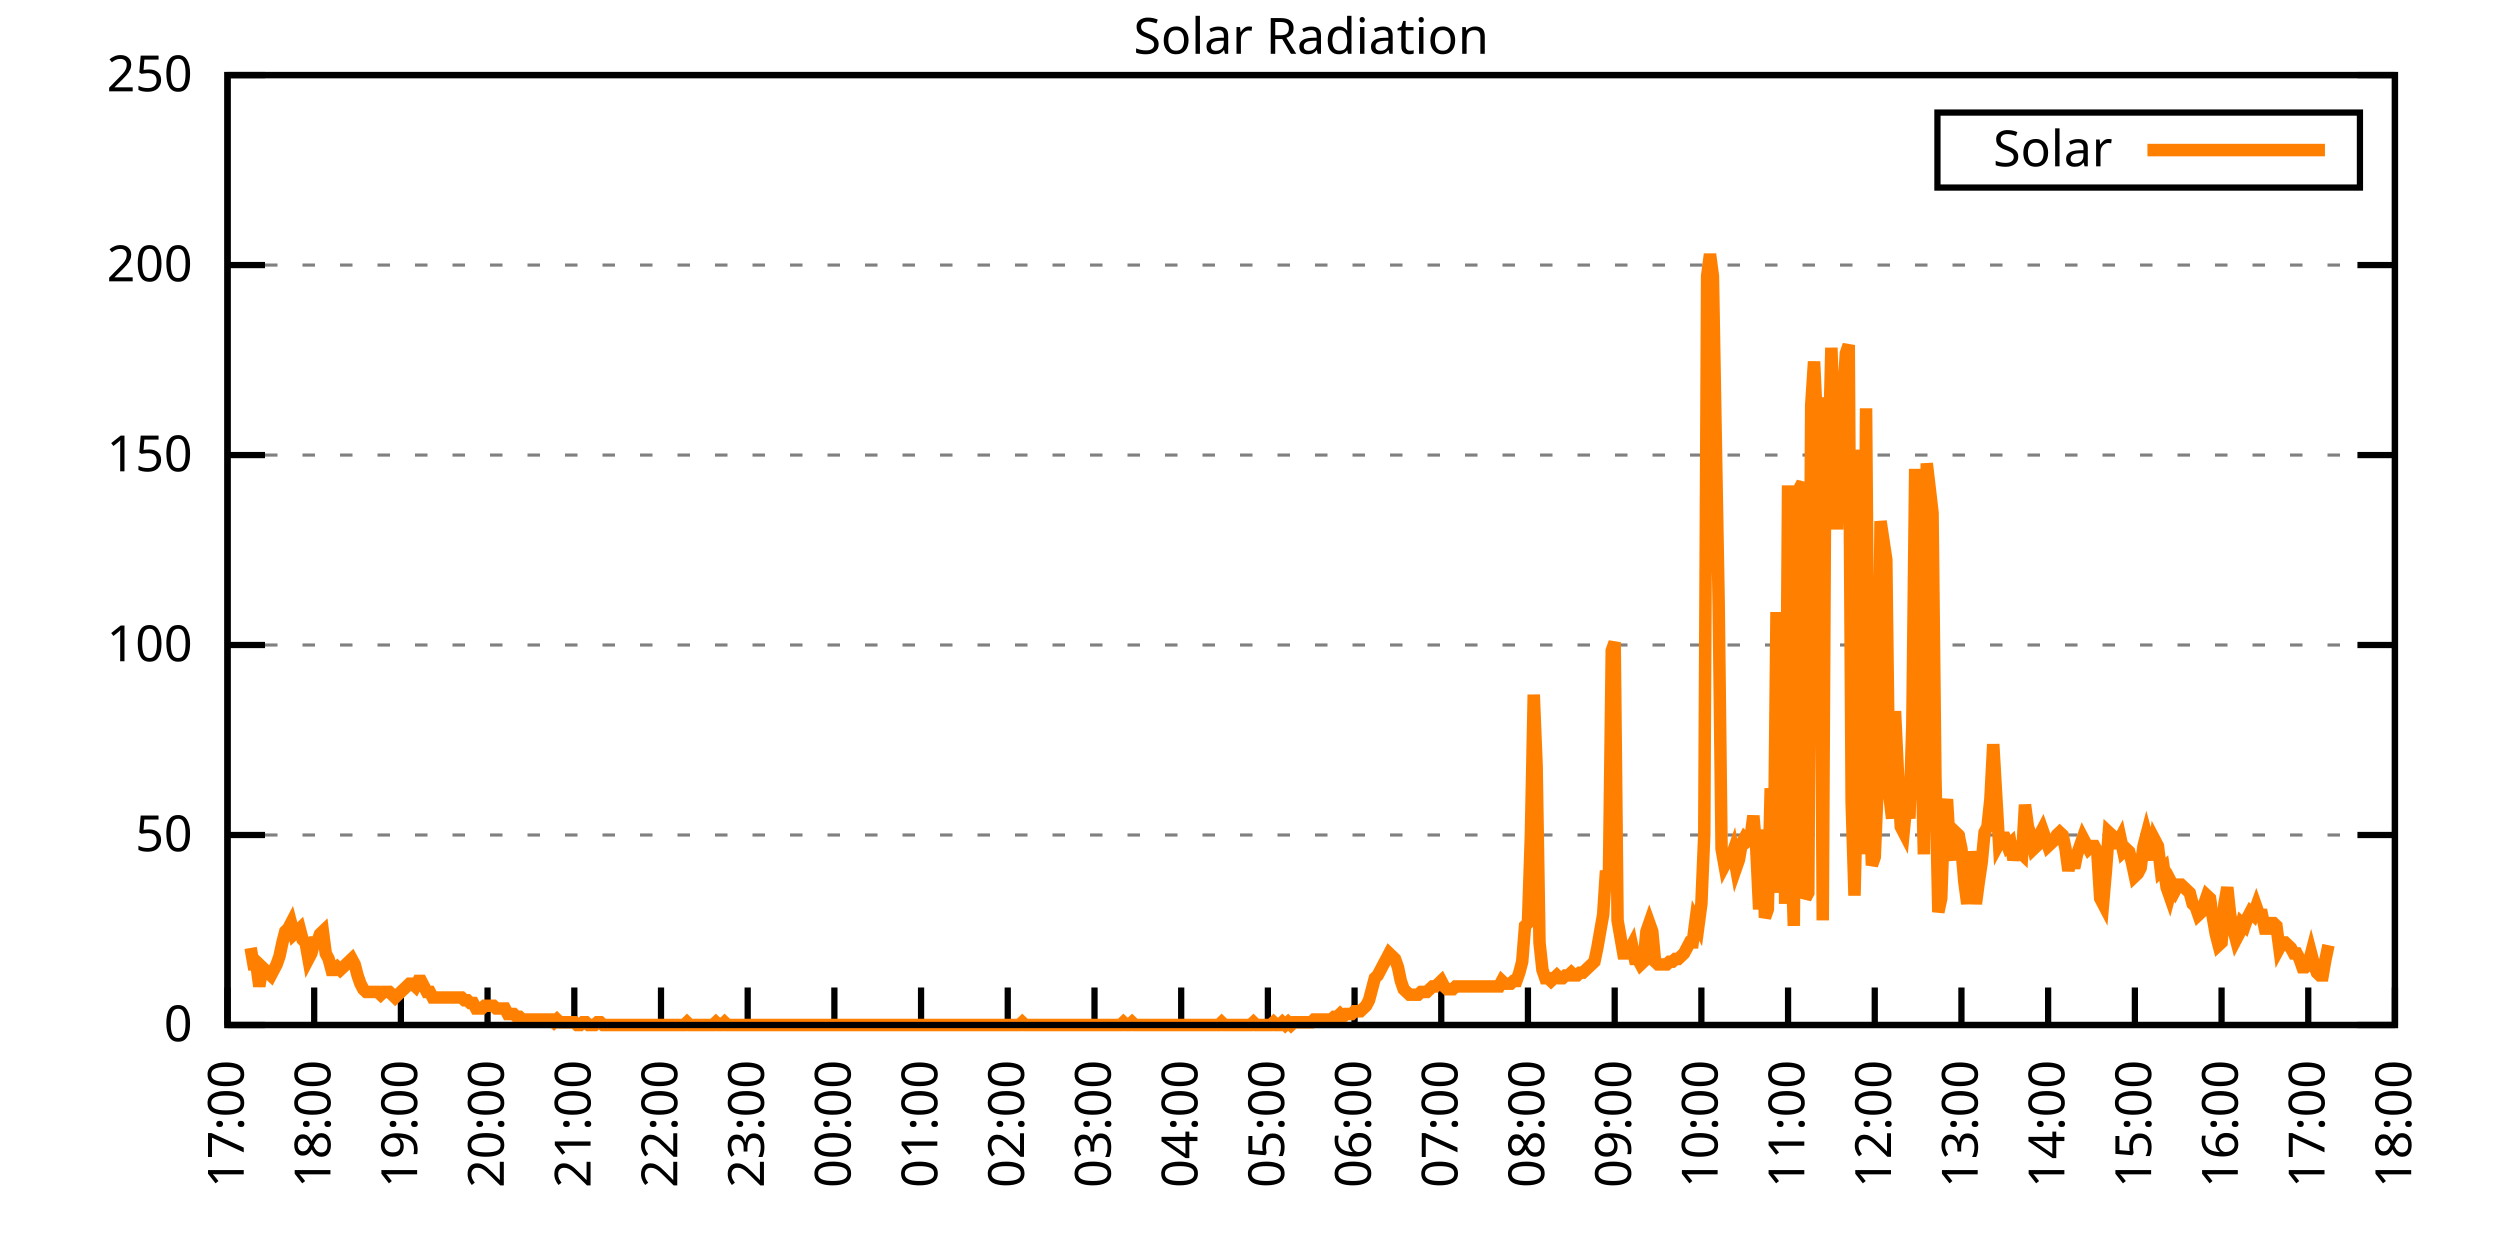
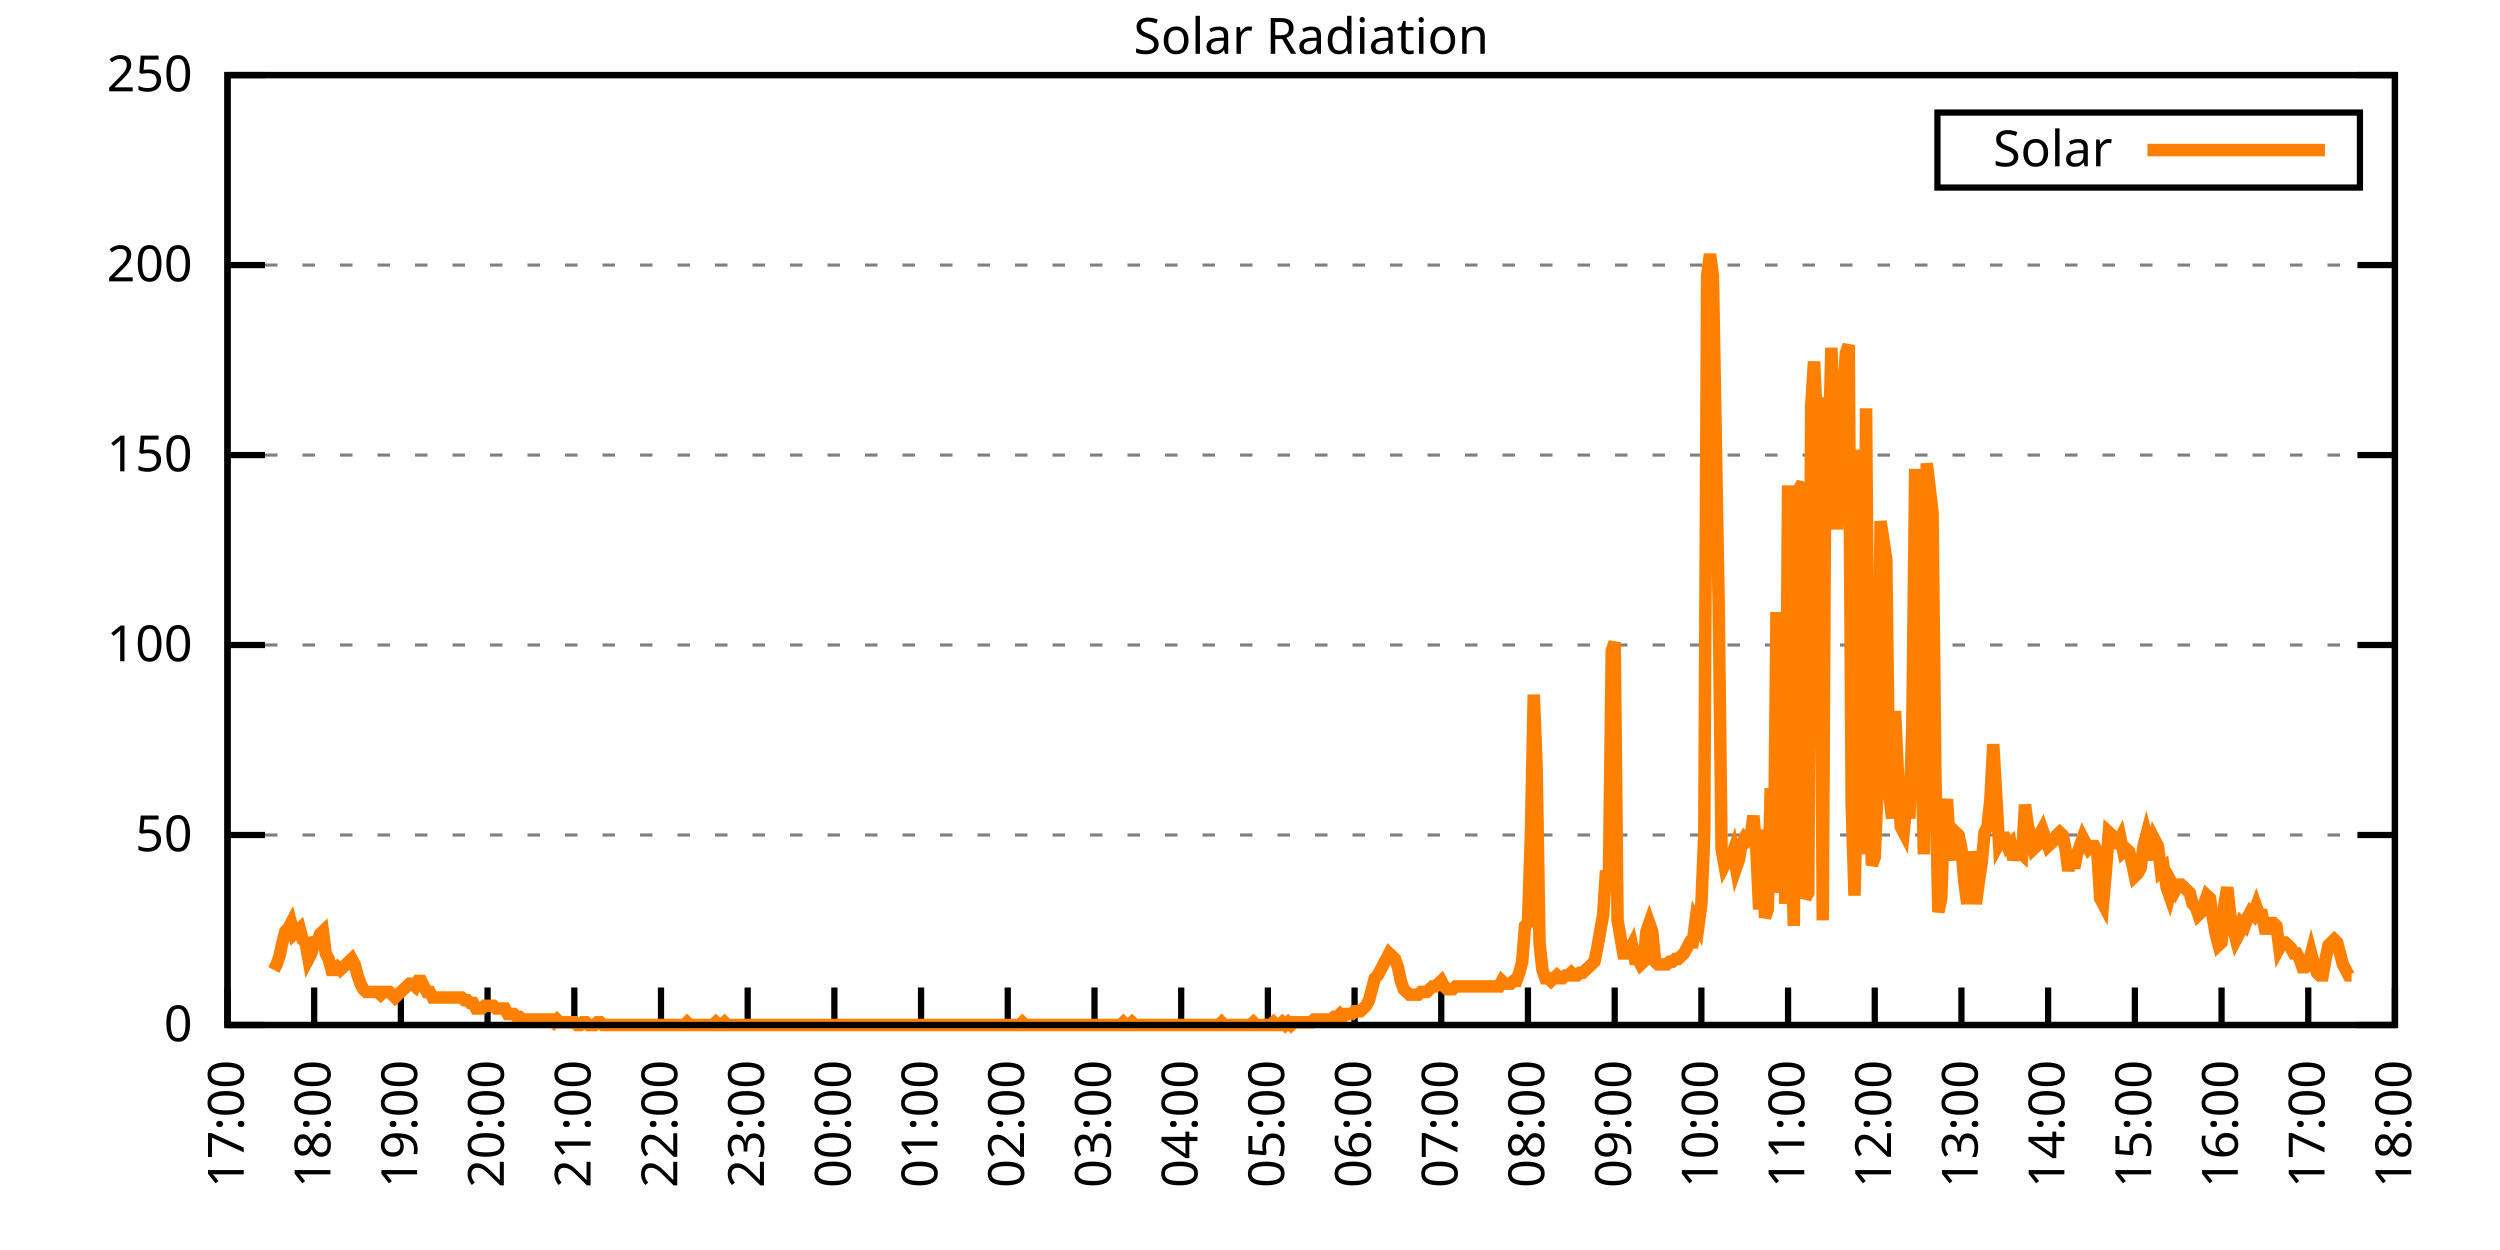
<svg xmlns="http://www.w3.org/2000/svg" xmlns:xlink="http://www.w3.org/1999/xlink" width="400" height="200" viewBox="0 0 400 200">
  <g id="gnuplot_canvas">
    <rect x="0" y="0" width="400" height="200" fill="none" />
    <defs>
      <circle id="gpDot" r="0.5" stroke-width="0.5" stroke="currentColor" />
      <path id="gpPt0" stroke-width="0.333" stroke="currentColor" d="M-1,0 h2 M0,-1 v2" />
      <path id="gpPt1" stroke-width="0.333" stroke="currentColor" d="M-1,-1 L1,1 M1,-1 L-1,1" />
      <path id="gpPt2" stroke-width="0.333" stroke="currentColor" d="M-1,0 L1,0 M0,-1 L0,1 M-1,-1 L1,1 M-1,1 L1,-1" />
      <rect id="gpPt3" stroke-width="0.333" stroke="currentColor" x="-1" y="-1" width="2" height="2" />
      <rect id="gpPt4" stroke-width="0.333" stroke="currentColor" fill="currentColor" x="-1" y="-1" width="2" height="2" />
      <circle id="gpPt5" stroke-width="0.333" stroke="currentColor" cx="0" cy="0" r="1" />
      <use xlink:href="#gpPt5" id="gpPt6" fill="currentColor" stroke="none" />
      <path id="gpPt7" stroke-width="0.333" stroke="currentColor" d="M0,-1.33 L-1.33,0.67 L1.33,0.67 z" />
      <use xlink:href="#gpPt7" id="gpPt8" fill="currentColor" stroke="none" />
      <use xlink:href="#gpPt7" id="gpPt9" stroke="currentColor" transform="rotate(180)" />
      <use xlink:href="#gpPt9" id="gpPt10" fill="currentColor" stroke="none" />
      <use xlink:href="#gpPt3" id="gpPt11" stroke="currentColor" transform="rotate(45)" />
      <use xlink:href="#gpPt11" id="gpPt12" fill="currentColor" stroke="none" />
      <path id="gpPt13" stroke-width="0.333" stroke="currentColor" d="M0,1.330 L1.265,0.411 L0.782,-1.067 L-0.782,-1.076 L-1.265,0.411 z" />
      <use xlink:href="#gpPt13" id="gpPt14" fill="currentColor" stroke="none" />
      <filter id="textbox" filterUnits="objectBoundingBox" x="0" y="0" height="1" width="1">
        <feFlood flood-color="white" flood-opacity="1" result="bgnd" />
        <feComposite in="SourceGraphic" in2="bgnd" operator="atop" />
      </filter>
      <filter id="greybox" filterUnits="objectBoundingBox" x="0" y="0" height="1" width="1">
        <feFlood flood-color="lightgrey" flood-opacity="1" result="grey" />
        <feComposite in="SourceGraphic" in2="grey" operator="atop" />
      </filter>
    </defs>
    <g fill="none" color="white" stroke="currentColor" stroke-width="1.00" stroke-linecap="butt" stroke-linejoin="miter">
</g>
    <g fill="none" color="black" stroke="currentColor" stroke-width="1.00" stroke-linecap="butt" stroke-linejoin="miter">
      <g stroke="none" shape-rendering="crispEdges">
        <polygon fill="rgb(255, 255, 255)" points="36.40,164.00 383.18,164.00 383.18,12.02 36.40,12.02 " />
      </g>
    </g>
    <g fill="none" color="black" stroke="currentColor" stroke-width="1.00" stroke-linecap="butt" stroke-linejoin="miter">
</g>
    <g fill="none" color="black" stroke="black" stroke-width="0.50" stroke-linecap="butt" stroke-linejoin="miter">
</g>
    <g fill="none" color="gray" stroke="currentColor" stroke-width="0.50" stroke-linecap="butt" stroke-linejoin="miter">
      <path stroke="gray" stroke-dasharray="2,4" class="gridline" d="M36.40,164.00 L383.19,164.00  " />
    </g>
    <g fill="none" color="gray" stroke="gray" stroke-width="1.00" stroke-linecap="butt" stroke-linejoin="miter">
</g>
    <g fill="none" color="black" stroke="currentColor" stroke-width="1.00" stroke-linecap="butt" stroke-linejoin="miter">
      <path stroke="black" d="M36.40,164.00 L42.40,164.00 M383.19,164.00 L377.19,164.00  " />
      <g transform="translate(30.80,166.60)" stroke="none" fill="black" font-family="Sans" font-size="8.00" text-anchor="end">
        <text>
          <tspan font-family="Sans"> 0</tspan>
        </text>
      </g>
    </g>
    <g fill="none" color="black" stroke="currentColor" stroke-width="1.00" stroke-linecap="butt" stroke-linejoin="miter">
</g>
    <g fill="none" color="black" stroke="black" stroke-width="0.50" stroke-linecap="butt" stroke-linejoin="miter">
</g>
    <g fill="none" color="gray" stroke="currentColor" stroke-width="0.50" stroke-linecap="butt" stroke-linejoin="miter">
      <path stroke="gray" stroke-dasharray="2,4" class="gridline" d="M36.40,133.60 L383.19,133.60  " />
    </g>
    <g fill="none" color="gray" stroke="gray" stroke-width="1.00" stroke-linecap="butt" stroke-linejoin="miter">
</g>
    <g fill="none" color="black" stroke="currentColor" stroke-width="1.00" stroke-linecap="butt" stroke-linejoin="miter">
      <path stroke="black" d="M36.40,133.60 L42.40,133.60 M383.19,133.60 L377.19,133.60  " />
      <g transform="translate(30.80,136.20)" stroke="none" fill="black" font-family="Sans" font-size="8.00" text-anchor="end">
        <text>
          <tspan font-family="Sans"> 50</tspan>
        </text>
      </g>
    </g>
    <g fill="none" color="black" stroke="currentColor" stroke-width="1.00" stroke-linecap="butt" stroke-linejoin="miter">
</g>
    <g fill="none" color="black" stroke="black" stroke-width="0.50" stroke-linecap="butt" stroke-linejoin="miter">
</g>
    <g fill="none" color="gray" stroke="currentColor" stroke-width="0.50" stroke-linecap="butt" stroke-linejoin="miter">
      <path stroke="gray" stroke-dasharray="2,4" class="gridline" d="M36.40,103.20 L383.19,103.20  " />
    </g>
    <g fill="none" color="gray" stroke="gray" stroke-width="1.00" stroke-linecap="butt" stroke-linejoin="miter">
</g>
    <g fill="none" color="black" stroke="currentColor" stroke-width="1.00" stroke-linecap="butt" stroke-linejoin="miter">
      <path stroke="black" d="M36.40,103.20 L42.40,103.20 M383.19,103.20 L377.19,103.20  " />
      <g transform="translate(30.80,105.80)" stroke="none" fill="black" font-family="Sans" font-size="8.00" text-anchor="end">
        <text>
          <tspan font-family="Sans"> 100</tspan>
        </text>
      </g>
    </g>
    <g fill="none" color="black" stroke="currentColor" stroke-width="1.00" stroke-linecap="butt" stroke-linejoin="miter">
</g>
    <g fill="none" color="black" stroke="black" stroke-width="0.50" stroke-linecap="butt" stroke-linejoin="miter">
</g>
    <g fill="none" color="gray" stroke="currentColor" stroke-width="0.50" stroke-linecap="butt" stroke-linejoin="miter">
      <path stroke="gray" stroke-dasharray="2,4" class="gridline" d="M36.40,72.81 L383.19,72.81  " />
    </g>
    <g fill="none" color="gray" stroke="gray" stroke-width="1.00" stroke-linecap="butt" stroke-linejoin="miter">
</g>
    <g fill="none" color="black" stroke="currentColor" stroke-width="1.00" stroke-linecap="butt" stroke-linejoin="miter">
      <path stroke="black" d="M36.40,72.81 L42.40,72.81 M383.19,72.81 L377.19,72.81  " />
      <g transform="translate(30.80,75.41)" stroke="none" fill="black" font-family="Sans" font-size="8.00" text-anchor="end">
        <text>
          <tspan font-family="Sans"> 150</tspan>
        </text>
      </g>
    </g>
    <g fill="none" color="black" stroke="currentColor" stroke-width="1.00" stroke-linecap="butt" stroke-linejoin="miter">
</g>
    <g fill="none" color="black" stroke="black" stroke-width="0.50" stroke-linecap="butt" stroke-linejoin="miter">
</g>
    <g fill="none" color="gray" stroke="currentColor" stroke-width="0.50" stroke-linecap="butt" stroke-linejoin="miter">
      <path stroke="gray" stroke-dasharray="2,4" class="gridline" d="M36.40,42.41 L383.19,42.41  " />
    </g>
    <g fill="none" color="gray" stroke="gray" stroke-width="1.00" stroke-linecap="butt" stroke-linejoin="miter">
</g>
    <g fill="none" color="black" stroke="currentColor" stroke-width="1.00" stroke-linecap="butt" stroke-linejoin="miter">
      <path stroke="black" d="M36.40,42.41 L42.40,42.41 M383.19,42.41 L377.19,42.41  " />
      <g transform="translate(30.80,45.01)" stroke="none" fill="black" font-family="Sans" font-size="8.00" text-anchor="end">
        <text>
          <tspan font-family="Sans"> 200</tspan>
        </text>
      </g>
    </g>
    <g fill="none" color="black" stroke="currentColor" stroke-width="1.00" stroke-linecap="butt" stroke-linejoin="miter">
</g>
    <g fill="none" color="black" stroke="black" stroke-width="0.50" stroke-linecap="butt" stroke-linejoin="miter">
</g>
    <g fill="none" color="gray" stroke="currentColor" stroke-width="0.50" stroke-linecap="butt" stroke-linejoin="miter">
      <path stroke="gray" stroke-dasharray="2,4" class="gridline" d="M36.40,12.01 L383.19,12.01  " />
    </g>
    <g fill="none" color="gray" stroke="gray" stroke-width="1.00" stroke-linecap="butt" stroke-linejoin="miter">
</g>
    <g fill="none" color="black" stroke="currentColor" stroke-width="1.00" stroke-linecap="butt" stroke-linejoin="miter">
      <path stroke="black" d="M36.40,12.01 L42.40,12.01 M383.19,12.01 L377.19,12.01  " />
      <g transform="translate(30.80,14.61)" stroke="none" fill="black" font-family="Sans" font-size="8.00" text-anchor="end">
        <text>
          <tspan font-family="Sans"> 250</tspan>
        </text>
      </g>
    </g>
    <g fill="none" color="black" stroke="currentColor" stroke-width="1.00" stroke-linecap="butt" stroke-linejoin="miter">
      <path stroke="black" d="M36.40,164.00 L36.40,158.00  " />
      <g transform="translate(39.00,169.60) rotate(270.00)" stroke="none" fill="black" font-family="Sans" font-size="8.00" text-anchor="end">
        <text>
          <tspan font-family="Sans">17:00</tspan>
        </text>
      </g>
    </g>
    <g fill="none" color="black" stroke="currentColor" stroke-width="1.00" stroke-linecap="butt" stroke-linejoin="miter">
      <path stroke="black" d="M50.27,164.00 L50.27,158.00  " />
      <g transform="translate(52.87,169.60) rotate(270.00)" stroke="none" fill="black" font-family="Sans" font-size="8.00" text-anchor="end">
        <text>
          <tspan font-family="Sans">18:00</tspan>
        </text>
      </g>
    </g>
    <g fill="none" color="black" stroke="currentColor" stroke-width="1.00" stroke-linecap="butt" stroke-linejoin="miter">
      <path stroke="black" d="M64.14,164.00 L64.14,158.00  " />
      <g transform="translate(66.74,169.60) rotate(270.00)" stroke="none" fill="black" font-family="Sans" font-size="8.00" text-anchor="end">
        <text>
          <tspan font-family="Sans">19:00</tspan>
        </text>
      </g>
    </g>
    <g fill="none" color="black" stroke="currentColor" stroke-width="1.00" stroke-linecap="butt" stroke-linejoin="miter">
      <path stroke="black" d="M78.01,164.00 L78.01,158.00  " />
      <g transform="translate(80.61,169.60) rotate(270.00)" stroke="none" fill="black" font-family="Sans" font-size="8.00" text-anchor="end">
        <text>
          <tspan font-family="Sans">20:00</tspan>
        </text>
      </g>
    </g>
    <g fill="none" color="black" stroke="currentColor" stroke-width="1.00" stroke-linecap="butt" stroke-linejoin="miter">
      <path stroke="black" d="M91.89,164.00 L91.89,158.00  " />
      <g transform="translate(94.49,169.60) rotate(270.00)" stroke="none" fill="black" font-family="Sans" font-size="8.00" text-anchor="end">
        <text>
          <tspan font-family="Sans">21:00</tspan>
        </text>
      </g>
    </g>
    <g fill="none" color="black" stroke="currentColor" stroke-width="1.00" stroke-linecap="butt" stroke-linejoin="miter">
      <path stroke="black" d="M105.76,164.00 L105.76,158.00  " />
      <g transform="translate(108.36,169.60) rotate(270.00)" stroke="none" fill="black" font-family="Sans" font-size="8.00" text-anchor="end">
        <text>
          <tspan font-family="Sans">22:00</tspan>
        </text>
      </g>
    </g>
    <g fill="none" color="black" stroke="currentColor" stroke-width="1.00" stroke-linecap="butt" stroke-linejoin="miter">
      <path stroke="black" d="M119.63,164.00 L119.63,158.00  " />
      <g transform="translate(122.23,169.60) rotate(270.00)" stroke="none" fill="black" font-family="Sans" font-size="8.00" text-anchor="end">
        <text>
          <tspan font-family="Sans">23:00</tspan>
        </text>
      </g>
    </g>
    <g fill="none" color="black" stroke="currentColor" stroke-width="1.00" stroke-linecap="butt" stroke-linejoin="miter">
      <path stroke="black" d="M133.50,164.00 L133.50,158.00  " />
      <g transform="translate(136.10,169.60) rotate(270.00)" stroke="none" fill="black" font-family="Sans" font-size="8.00" text-anchor="end">
        <text>
          <tspan font-family="Sans">00:00</tspan>
        </text>
      </g>
    </g>
    <g fill="none" color="black" stroke="currentColor" stroke-width="1.00" stroke-linecap="butt" stroke-linejoin="miter">
      <path stroke="black" d="M147.37,164.00 L147.37,158.00  " />
      <g transform="translate(149.97,169.60) rotate(270.00)" stroke="none" fill="black" font-family="Sans" font-size="8.00" text-anchor="end">
        <text>
          <tspan font-family="Sans">01:00</tspan>
        </text>
      </g>
    </g>
    <g fill="none" color="black" stroke="currentColor" stroke-width="1.00" stroke-linecap="butt" stroke-linejoin="miter">
      <path stroke="black" d="M161.24,164.00 L161.24,158.00  " />
      <g transform="translate(163.84,169.60) rotate(270.00)" stroke="none" fill="black" font-family="Sans" font-size="8.00" text-anchor="end">
        <text>
          <tspan font-family="Sans">02:00</tspan>
        </text>
      </g>
    </g>
    <g fill="none" color="black" stroke="currentColor" stroke-width="1.00" stroke-linecap="butt" stroke-linejoin="miter">
      <path stroke="black" d="M175.12,164.00 L175.12,158.00  " />
      <g transform="translate(177.72,169.60) rotate(270.00)" stroke="none" fill="black" font-family="Sans" font-size="8.00" text-anchor="end">
        <text>
          <tspan font-family="Sans">03:00</tspan>
        </text>
      </g>
    </g>
    <g fill="none" color="black" stroke="currentColor" stroke-width="1.00" stroke-linecap="butt" stroke-linejoin="miter">
      <path stroke="black" d="M188.99,164.00 L188.99,158.00  " />
      <g transform="translate(191.59,169.60) rotate(270.00)" stroke="none" fill="black" font-family="Sans" font-size="8.00" text-anchor="end">
        <text>
          <tspan font-family="Sans">04:00</tspan>
        </text>
      </g>
    </g>
    <g fill="none" color="black" stroke="currentColor" stroke-width="1.00" stroke-linecap="butt" stroke-linejoin="miter">
      <path stroke="black" d="M202.86,164.00 L202.86,158.00  " />
      <g transform="translate(205.46,169.60) rotate(270.00)" stroke="none" fill="black" font-family="Sans" font-size="8.00" text-anchor="end">
        <text>
          <tspan font-family="Sans">05:00</tspan>
        </text>
      </g>
    </g>
    <g fill="none" color="black" stroke="currentColor" stroke-width="1.00" stroke-linecap="butt" stroke-linejoin="miter">
      <path stroke="black" d="M216.73,164.00 L216.73,158.00  " />
      <g transform="translate(219.33,169.60) rotate(270.00)" stroke="none" fill="black" font-family="Sans" font-size="8.00" text-anchor="end">
        <text>
          <tspan font-family="Sans">06:00</tspan>
        </text>
      </g>
    </g>
    <g fill="none" color="black" stroke="currentColor" stroke-width="1.00" stroke-linecap="butt" stroke-linejoin="miter">
      <path stroke="black" d="M230.60,164.00 L230.60,158.00  " />
      <g transform="translate(233.20,169.60) rotate(270.00)" stroke="none" fill="black" font-family="Sans" font-size="8.00" text-anchor="end">
        <text>
          <tspan font-family="Sans">07:00</tspan>
        </text>
      </g>
    </g>
    <g fill="none" color="black" stroke="currentColor" stroke-width="1.00" stroke-linecap="butt" stroke-linejoin="miter">
      <path stroke="black" d="M244.47,164.00 L244.47,158.00  " />
      <g transform="translate(247.07,169.60) rotate(270.00)" stroke="none" fill="black" font-family="Sans" font-size="8.00" text-anchor="end">
        <text>
          <tspan font-family="Sans">08:00</tspan>
        </text>
      </g>
    </g>
    <g fill="none" color="black" stroke="currentColor" stroke-width="1.00" stroke-linecap="butt" stroke-linejoin="miter">
      <path stroke="black" d="M258.35,164.00 L258.35,158.00  " />
      <g transform="translate(260.95,169.60) rotate(270.00)" stroke="none" fill="black" font-family="Sans" font-size="8.00" text-anchor="end">
        <text>
          <tspan font-family="Sans">09:00</tspan>
        </text>
      </g>
    </g>
    <g fill="none" color="black" stroke="currentColor" stroke-width="1.00" stroke-linecap="butt" stroke-linejoin="miter">
      <path stroke="black" d="M272.22,164.00 L272.22,158.00  " />
      <g transform="translate(274.82,169.60) rotate(270.00)" stroke="none" fill="black" font-family="Sans" font-size="8.00" text-anchor="end">
        <text>
          <tspan font-family="Sans">10:00</tspan>
        </text>
      </g>
    </g>
    <g fill="none" color="black" stroke="currentColor" stroke-width="1.00" stroke-linecap="butt" stroke-linejoin="miter">
      <path stroke="black" d="M286.09,164.00 L286.09,158.00  " />
      <g transform="translate(288.69,169.60) rotate(270.00)" stroke="none" fill="black" font-family="Sans" font-size="8.00" text-anchor="end">
        <text>
          <tspan font-family="Sans">11:00</tspan>
        </text>
      </g>
    </g>
    <g fill="none" color="black" stroke="currentColor" stroke-width="1.00" stroke-linecap="butt" stroke-linejoin="miter">
      <path stroke="black" d="M299.96,164.00 L299.96,158.00  " />
      <g transform="translate(302.56,169.60) rotate(270.00)" stroke="none" fill="black" font-family="Sans" font-size="8.00" text-anchor="end">
        <text>
          <tspan font-family="Sans">12:00</tspan>
        </text>
      </g>
    </g>
    <g fill="none" color="black" stroke="currentColor" stroke-width="1.00" stroke-linecap="butt" stroke-linejoin="miter">
      <path stroke="black" d="M313.83,164.00 L313.83,158.00  " />
      <g transform="translate(316.43,169.60) rotate(270.00)" stroke="none" fill="black" font-family="Sans" font-size="8.00" text-anchor="end">
        <text>
          <tspan font-family="Sans">13:00</tspan>
        </text>
      </g>
    </g>
    <g fill="none" color="black" stroke="currentColor" stroke-width="1.00" stroke-linecap="butt" stroke-linejoin="miter">
      <path stroke="black" d="M327.70,164.00 L327.70,158.00  " />
      <g transform="translate(330.30,169.60) rotate(270.00)" stroke="none" fill="black" font-family="Sans" font-size="8.00" text-anchor="end">
        <text>
          <tspan font-family="Sans">14:00</tspan>
        </text>
      </g>
    </g>
    <g fill="none" color="black" stroke="currentColor" stroke-width="1.00" stroke-linecap="butt" stroke-linejoin="miter">
      <path stroke="black" d="M341.58,164.00 L341.58,158.00  " />
      <g transform="translate(344.18,169.60) rotate(270.00)" stroke="none" fill="black" font-family="Sans" font-size="8.00" text-anchor="end">
        <text>
          <tspan font-family="Sans">15:00</tspan>
        </text>
      </g>
    </g>
    <g fill="none" color="black" stroke="currentColor" stroke-width="1.00" stroke-linecap="butt" stroke-linejoin="miter">
      <path stroke="black" d="M355.45,164.00 L355.45,158.00  " />
      <g transform="translate(358.05,169.60) rotate(270.00)" stroke="none" fill="black" font-family="Sans" font-size="8.00" text-anchor="end">
        <text>
          <tspan font-family="Sans">16:00</tspan>
        </text>
      </g>
    </g>
    <g fill="none" color="black" stroke="currentColor" stroke-width="1.00" stroke-linecap="butt" stroke-linejoin="miter">
      <path stroke="black" d="M369.32,164.00 L369.32,158.00  " />
      <g transform="translate(371.92,169.60) rotate(270.00)" stroke="none" fill="black" font-family="Sans" font-size="8.00" text-anchor="end">
        <text>
          <tspan font-family="Sans">17:00</tspan>
        </text>
      </g>
    </g>
    <g fill="none" color="black" stroke="currentColor" stroke-width="1.00" stroke-linecap="butt" stroke-linejoin="miter">
      <path stroke="black" d="M383.19,164.00 L383.19,158.00  " />
      <g transform="translate(385.79,169.60) rotate(270.00)" stroke="none" fill="black" font-family="Sans" font-size="8.00" text-anchor="end">
        <text>
          <tspan font-family="Sans">18:00</tspan>
        </text>
      </g>
    </g>
    <g fill="none" color="black" stroke="currentColor" stroke-width="1.00" stroke-linecap="butt" stroke-linejoin="miter">
</g>
    <g fill="none" color="black" stroke="currentColor" stroke-width="1.00" stroke-linecap="butt" stroke-linejoin="miter">
      <path stroke="black" d="M36.40,12.01 L36.40,164.00 L383.19,164.00 L383.19,12.01 L36.40,12.01 Z  " />
    </g>
    <g fill="none" color="black" stroke="currentColor" stroke-width="1.00" stroke-linecap="butt" stroke-linejoin="miter">
</g>
    <g fill="none" color="black" stroke="currentColor" stroke-width="1.00" stroke-linecap="butt" stroke-linejoin="miter">
      <path stroke="black" d="M309.99,30.01 L309.99,18.01 L377.59,18.01 L377.59,30.01 L309.99,30.01 Z  " />
    </g>
    <g id="Solar_Radiation_plot_1">
      <g fill="none" color="white" stroke="black" stroke-width="2.00" stroke-linecap="butt" stroke-linejoin="miter">
</g>
      <g fill="none" color="black" stroke="currentColor" stroke-width="2.00" stroke-linecap="butt" stroke-linejoin="miter">
        <g transform="translate(337.99,26.61)" stroke="none" fill="black" font-family="Sans" font-size="8.00" text-anchor="end">
          <text>
            <tspan font-family="Sans">Solar</tspan>
          </text>
        </g>
      </g>
      <g fill="none" color="black" stroke="currentColor" stroke-width="2.00" stroke-linecap="butt" stroke-linejoin="miter">
-         <path stroke="rgb(255, 127,   0)" d="M343.59,24.01 L371.99,24.01 M40.10,151.67 L40.56,154.31 L41.02,154.31 L41.49,157.83 L41.95,154.75 L42.41,155.19   L42.87,155.63 L43.34,156.07 L43.80,155.19 L44.26,154.31 L44.72,152.99 L45.19,150.79 L45.65,149.02 L46.11,148.58   L46.57,147.70 L47.03,149.46 L47.50,149.02 L47.96,148.58 L48.42,150.34 L48.88,150.79 L49.35,153.43 L49.81,152.55   L50.27,150.79 L50.73,150.79 L51.20,149.46 L51.66,149.02 L52.12,152.55 L52.58,153.43 L53.05,155.19 L53.51,155.19   L53.97,154.75 L54.43,155.19 L54.90,154.75 L55.36,154.31 L55.82,153.87 L56.28,153.43 L56.75,154.31 L57.21,156.07   L57.67,157.39 L58.13,158.27 L58.59,158.71 L59.06,158.71 L59.52,158.71 L59.98,158.71 L60.44,158.71 L60.91,159.15   L61.37,158.71 L61.83,158.71 L62.29,158.71 L62.76,159.15 L63.22,159.60 L63.68,159.15 L64.14,158.71 L64.61,158.27   L65.07,157.83 L65.53,157.39 L65.99,157.39 L66.46,157.83 L66.92,156.95 L67.38,156.95 L67.84,157.83 L68.30,158.71   L68.77,158.71 L69.23,159.60 L69.69,159.60 L70.15,159.60 L70.62,159.60 L71.08,159.60 L71.54,159.60 L72.00,159.60   L72.47,159.60 L72.93,159.60 L73.39,159.60 L73.85,159.60 L74.32,160.04 L74.78,160.04 L75.24,160.48 L75.70,160.48   L76.17,161.36 L76.63,161.36 L77.09,161.36 L77.55,160.92 L78.01,160.92 L78.48,160.92 L78.94,160.92 L79.40,161.36   L79.86,161.36 L80.33,161.36 L80.79,161.36 L81.25,162.24 L81.71,162.24 L82.18,162.24 L82.64,162.68 L83.10,162.68   L83.56,163.12 L84.03,163.12 L84.49,163.12 L84.95,163.12 L85.41,163.12 L85.88,163.12 L86.34,163.12 L86.80,163.12   L87.26,163.12 L87.72,163.12 L88.19,163.12 L88.65,163.56 L89.11,163.12 L89.57,163.56 L90.04,163.56 L90.50,163.56   L90.96,163.56 L91.42,163.56 L91.89,163.56 L92.35,164.00 L92.81,164.00 L93.27,163.56 L93.74,163.56 L94.20,164.00   L94.66,164.00 L95.12,164.00 L95.59,163.56 L96.05,163.56 L96.51,164.00 L96.97,164.00 L97.44,164.00 L97.90,164.00   L98.36,164.00 L98.82,164.00 L99.28,164.00 L99.75,164.00 L100.21,164.00 L100.67,164.00 L101.13,164.00 L101.60,164.00   L102.06,164.00 L102.52,164.00 L102.98,164.00 L103.45,164.00 L103.91,164.00 L104.37,164.00 L104.83,164.00 L105.30,164.00   L105.76,164.00 L106.22,164.00 L106.68,164.00 L107.15,164.00 L107.61,164.00 L108.07,164.00 L108.53,164.00 L108.99,164.00   L109.46,164.00 L109.92,163.56 L110.38,164.00 L110.84,164.00 L111.31,164.00 L111.77,164.00 L112.23,164.00 L112.69,164.00   L113.16,164.00 L113.62,164.00 L114.08,164.00 L114.54,163.56 L115.01,164.00 L115.47,164.00 L115.93,163.56 L116.39,164.00   L116.86,164.00 L117.32,164.00 L117.78,164.00 L118.24,164.00 L118.70,164.00 L119.63,164.00 L120.09,164.00 L120.55,164.00   L121.02,164.00 L121.48,164.00 L121.94,164.00 L122.40,164.00 L122.87,164.00 L123.33,164.00 L123.79,164.00 L124.25,164.00   L124.72,164.00 L125.18,164.00 L125.64,164.00 L126.10,164.00 L126.57,164.00 L127.03,164.00 L127.49,164.00 L127.95,164.00   L128.41,164.00 L128.88,164.00 L129.34,164.00 L129.80,164.00 L130.26,164.00 L130.73,164.00 L131.19,164.00 L131.65,164.00   L132.11,164.00 L132.58,164.00 L133.04,164.00 L133.50,164.00 L133.96,164.00 L134.43,164.00 L134.89,164.00 L135.35,164.00   L135.81,164.00 L136.28,164.00 L136.74,164.00 L137.20,164.00 L137.66,164.00 L138.13,164.00 L138.59,164.00 L139.05,164.00   L139.51,164.00 L139.97,164.00 L140.44,164.00 L140.90,164.00 L141.36,164.00 L141.82,164.00 L142.29,164.00 L142.75,164.00   L143.21,164.00 L143.67,164.00 L144.14,164.00 L144.60,164.00 L145.06,164.00 L145.52,164.00 L145.99,164.00 L146.45,164.00   L146.91,164.00 L147.37,164.00 L147.84,164.00 L148.30,164.00 L148.76,164.00 L149.22,164.00 L149.68,164.00 L150.15,164.00   L150.61,164.00 L151.07,164.00 L151.53,164.00 L152.00,164.00 L152.46,164.00 L152.92,164.00 L153.38,164.00 L153.85,164.00   L154.31,164.00 L154.77,164.00 L155.23,164.00 L155.70,164.00 L156.16,164.00 L156.62,164.00 L157.08,164.00 L157.55,164.00   L158.01,164.00 L158.47,164.00 L158.93,164.00 L159.39,164.00 L159.86,164.00 L160.32,164.00 L160.78,164.00 L161.24,164.00   L161.71,164.00 L162.17,164.00 L162.63,164.00 L163.09,164.00 L163.56,163.56 L164.02,164.00 L164.48,164.00 L164.94,164.00   L165.41,164.00 L165.87,164.00 L166.33,164.00 L166.79,164.00 L167.26,164.00 L167.72,164.00 L168.18,164.00 L168.64,164.00   L169.10,164.00 L169.57,164.00 L170.03,164.00 L170.49,164.00 L170.95,164.00 L171.42,164.00 L171.88,164.00 L172.34,164.00   L172.80,164.00 L173.27,164.00 L173.73,164.00 L174.19,164.00 L174.65,164.00 L175.12,164.00 L175.58,164.00 L176.04,164.00   L176.50,164.00 L176.97,164.00 L177.43,164.00 L177.89,164.00 L178.35,164.00 L178.82,164.00 L179.28,164.00 L179.74,163.56   L180.20,164.00 L180.66,164.00 L181.13,163.56 L181.59,164.00 L182.05,164.00 L182.51,164.00 L182.98,164.00 L183.44,164.00   L183.90,164.00 L184.36,164.00 L184.83,164.00 L185.29,164.00 L185.75,164.00 L186.21,164.00 L186.68,164.00 L187.14,164.00   L187.60,164.00 L188.06,164.00 L188.53,164.00 L188.99,164.00 L189.45,164.00 L189.91,164.00 L190.37,164.00 L190.84,164.00   L191.30,164.00 L191.76,164.00 L192.22,164.00 L192.69,164.00 L193.15,164.00 L193.61,164.00 L194.07,164.00 L194.54,164.00   L195.00,164.00 L195.46,163.56 L195.92,164.00 L196.39,164.00 L196.85,164.00 L197.31,164.00 L197.77,164.00 L198.24,164.00   L198.70,164.00 L199.16,164.00 L199.62,164.00 L200.08,164.00 L200.55,163.56 L201.01,164.00 L201.47,164.00 L201.93,164.00   L202.40,164.00 L202.86,164.00 L203.32,164.00 L203.78,163.56 L204.25,164.00 L204.71,164.00 L205.17,163.56 L205.63,164.00   L206.10,163.56 L206.56,164.00 L207.02,163.56 L207.48,163.56 L207.95,163.56 L208.41,163.56 L208.87,163.56 L209.33,163.56   L209.80,163.56 L210.26,163.12 L210.72,163.12 L211.18,163.12 L211.64,163.12 L212.11,163.12 L212.57,163.12 L213.03,163.12   L213.49,162.68 L213.96,162.68 L214.42,162.24 L214.88,162.68 L215.34,162.24 L215.81,162.24 L216.27,162.24 L216.73,161.80   L217.19,161.80 L217.66,161.80 L218.12,161.36 L218.58,160.92 L219.04,160.04 L219.51,158.27 L219.97,156.51 L220.43,156.07   L220.89,155.19 L221.35,154.31 L221.82,153.43 L222.28,152.55 L222.74,152.99 L223.20,153.43 L223.67,154.75 L224.13,156.95   L224.59,158.27 L225.05,158.71 L225.52,159.15 L225.98,159.15 L226.44,159.15 L226.90,159.15 L227.37,158.71 L227.83,158.71   L228.29,158.71 L228.75,158.27 L229.22,157.83 L229.68,157.83 L230.14,157.39 L230.60,156.95 L231.06,157.83 L231.53,158.27   L231.99,158.27 L232.45,158.27 L232.91,157.83 L233.38,157.83 L233.84,157.83 L234.30,157.83 L234.76,157.83 L235.23,157.83   L235.69,157.83 L236.15,157.83 L236.61,157.83 L237.08,157.83 L237.54,157.83 L238.00,157.83 L238.46,157.83 L238.93,157.83   L239.39,157.83 L239.85,157.83 L240.31,156.95 L240.77,157.39 L241.24,157.39 L241.70,157.39 L242.16,156.95 L242.62,156.95   L243.09,155.63 L243.55,153.87 L244.01,148.14 L244.47,147.70 L244.94,133.61 L245.40,111.14 L245.86,122.59 L246.32,150.79   L246.79,155.19 L247.25,156.51 L247.71,156.51 L248.17,156.95 L248.64,156.51 L249.10,156.07 L249.56,156.51 L250.02,156.51   L250.49,156.07 L250.95,156.07 L251.41,155.63 L251.87,156.07 L252.33,156.07 L252.80,155.63 L253.26,155.63 L253.72,155.19   L254.18,154.75 L254.65,154.31 L255.11,153.87 L255.57,151.67 L256.03,149.02 L256.50,146.38 L256.96,139.33 L257.42,140.65   L257.88,104.09 L258.35,102.77 L258.81,147.26 L259.27,149.90 L259.73,152.55 L260.20,152.55 L260.66,152.11 L261.12,151.23   L261.58,153.43 L262.04,153.43 L262.51,154.31 L262.97,153.87 L263.43,149.02 L263.89,147.70 L264.36,149.02 L264.82,153.87   L265.28,154.31 L265.74,154.31 L266.21,154.31 L266.67,154.31 L267.13,153.87 L267.59,153.87 L268.06,153.43 L268.52,153.43   L268.98,152.99 L269.44,152.55 L269.91,151.67 L270.37,150.79 L270.83,150.79 L271.29,147.26 L271.75,148.14 L272.22,144.62   L272.68,133.61 L273.14,44.19 L273.60,40.66 L274.07,44.19 L274.53,70.62 L274.99,96.61 L275.45,135.81 L275.92,138.45   L276.38,137.57 L276.84,137.57 L277.30,136.25 L277.77,138.89 L278.23,137.57 L278.69,134.93 L279.15,134.05 L279.62,134.49   L280.08,134.05 L280.54,130.52 L281.00,135.81 L281.46,145.50 L281.93,132.73 L282.39,146.82 L282.85,145.50 L283.31,126.12   L283.78,141.98 L284.24,97.93 L284.70,142.86 L285.16,110.26 L285.63,144.62 L286.09,77.66 L286.55,132.73 L287.01,148.14   L287.48,85.59 L287.94,78.10 L288.40,77.22 L288.86,143.74 L289.33,142.86 L289.79,64.89 L290.25,57.84 L290.71,67.53   L291.18,70.62 L291.64,147.26 L292.10,63.57 L292.56,74.58 L293.02,55.64 L293.49,69.74 L293.95,84.71 L294.41,65.33   L294.87,64.01 L295.34,56.52 L295.80,55.20 L296.26,128.32 L296.72,143.30 L297.19,123.47 L297.65,71.94 L298.11,136.69   L298.57,65.33 L299.04,123.03 L299.50,138.45 L299.96,137.13 L300.42,126.12 L300.89,83.39 L301.35,86.47 L301.81,89.56   L302.27,127.00 L302.73,130.96 L303.20,113.78 L303.66,123.47 L304.12,132.28 L304.58,133.17 L305.05,128.32 L305.51,130.96   L305.97,115.99 L306.43,75.02 L306.90,120.83 L307.36,117.31 L307.82,136.69 L308.28,74.14 L308.75,78.10 L309.21,82.07   L309.67,124.36 L310.13,145.94 L310.60,143.74 L311.06,130.52 L311.52,127.88 L311.98,135.81 L312.44,137.57 L312.91,133.17   L313.37,133.61 L313.83,135.81 L314.29,141.09 L314.76,144.62 L315.22,136.25 L315.68,139.77 L316.14,144.62 L316.61,141.09   L317.07,138.01 L317.53,133.17 L317.99,132.28 L318.46,127.88 L318.92,119.07 L319.38,127.00 L319.84,134.93 L320.31,134.05   L320.77,134.05 L321.23,135.37 L321.69,134.93 L322.15,137.57 L322.62,135.81 L323.08,136.25 L323.54,136.69 L324.00,128.76   L324.47,132.28 L324.93,133.61 L325.39,135.81 L325.85,135.37 L326.32,133.61 L326.78,132.73 L327.24,134.05 L327.70,135.37   L328.17,134.93 L328.63,134.49 L329.09,133.61 L329.55,133.17 L330.02,133.61 L330.48,135.81 L330.94,139.33 L331.40,136.69   L331.87,138.89 L332.33,136.69 L332.79,135.37 L333.25,134.05 L333.71,134.93 L334.18,135.81 L334.64,135.37 L335.10,135.37   L335.56,136.25 L336.03,143.74 L336.49,144.62 L336.95,139.33 L337.41,133.17 L337.88,133.61 L338.34,134.93 L338.80,134.93   L339.26,134.05 L339.73,136.25 L340.19,135.81 L340.65,136.25 L341.11,138.01 L341.58,140.21 L342.04,139.77 L342.50,138.89   L342.96,135.37 L343.42,133.61 L343.89,135.37 L344.35,137.57 L344.81,134.49 L345.27,135.37 L345.74,139.33 L346.20,138.89   L346.66,141.98 L347.12,143.30 L347.59,141.54 L348.05,142.42 L348.51,141.54 L348.97,141.54 L349.44,141.98 L349.90,142.42   L350.36,142.86 L350.82,144.62 L351.29,145.06 L351.75,146.38 L352.21,145.94 L352.67,144.62 L353.13,143.30 L353.60,143.74   L354.06,146.82 L354.52,149.46 L354.98,151.23 L355.45,150.79 L355.91,144.62 L356.37,141.98 L356.83,146.38 L357.30,148.58   L357.76,150.34 L358.22,149.46 L358.68,147.70 L359.15,148.14 L359.61,146.82 L360.07,145.94 L360.53,146.38 L361.00,145.06   L361.46,146.38 L361.92,146.38 L362.38,148.58 L362.84,148.58 L363.31,147.70 L363.77,147.70 L364.23,148.14 L364.69,151.67   L365.16,150.79 L365.62,150.79 L366.08,151.23 L366.54,151.67 L367.01,152.55 L367.47,152.55 L367.93,153.43 L368.39,154.75   L368.86,154.75 L369.32,154.31 L369.78,152.55 L370.24,154.31 L370.71,155.63 L371.17,156.07 L371.63,156.07 L372.09,153.43   L372.56,151.23  " />
+         <path stroke="rgb(255, 127,   0)" d="M343.59,24.01 L371.99,24.01 M43.80,155.19 L44.26,154.31 L44.72,152.99 L45.19,150.79 L45.65,149.02 L46.11,148.58   L46.57,147.70 L47.03,149.46 L47.50,149.02 L47.96,148.58 L48.42,150.34 L48.88,150.79 L49.35,153.43 L49.81,152.55   L50.27,150.79 L50.73,150.79 L51.20,149.46 L51.66,149.02 L52.12,152.55 L52.58,153.43 L53.05,155.19 L53.51,155.19   L53.97,154.75 L54.43,155.19 L54.90,154.75 L55.36,154.31 L55.82,153.87 L56.28,153.43 L56.75,154.31 L57.21,156.07   L57.67,157.39 L58.13,158.27 L58.59,158.71 L59.06,158.71 L59.52,158.71 L59.98,158.71 L60.44,158.71 L60.91,159.15   L61.37,158.71 L61.83,158.71 L62.29,158.71 L62.76,159.15 L63.22,159.60 L63.68,159.15 L64.14,158.71 L64.61,158.27   L65.07,157.83 L65.53,157.39 L65.99,157.39 L66.46,157.83 L66.92,156.95 L67.38,156.95 L67.84,157.83 L68.30,158.71   L68.77,158.71 L69.23,159.60 L69.69,159.60 L70.15,159.60 L70.62,159.60 L71.08,159.60 L71.54,159.60 L72.00,159.60   L72.47,159.60 L72.93,159.60 L73.39,159.60 L73.85,159.60 L74.32,160.04 L74.78,160.04 L75.24,160.48 L75.70,160.48   L76.17,161.36 L76.63,161.36 L77.09,161.36 L77.55,160.92 L78.01,160.92 L78.48,160.92 L78.94,160.92 L79.40,161.36   L79.86,161.36 L80.33,161.36 L80.79,161.36 L81.25,162.24 L81.71,162.24 L82.18,162.24 L82.64,162.68 L83.10,162.68   L83.56,163.12 L84.03,163.12 L84.49,163.12 L84.95,163.12 L85.41,163.12 L85.88,163.12 L86.34,163.12 L86.80,163.12   L87.26,163.12 L87.72,163.12 L88.19,163.12 L88.65,163.56 L89.11,163.12 L89.57,163.56 L90.04,163.56 L90.50,163.56   L90.96,163.56 L91.42,163.56 L91.89,163.56 L92.35,164.00 L92.81,164.00 L93.27,163.56 L93.74,163.56 L94.20,164.00   L94.66,164.00 L95.12,164.00 L95.59,163.56 L96.05,163.56 L96.51,164.00 L96.97,164.00 L97.44,164.00 L97.90,164.00   L98.36,164.00 L98.82,164.00 L99.28,164.00 L99.75,164.00 L100.21,164.00 L100.67,164.00 L101.13,164.00 L101.60,164.00   L102.06,164.00 L102.52,164.00 L102.98,164.00 L103.45,164.00 L103.91,164.00 L104.37,164.00 L104.83,164.00 L105.30,164.00   L105.76,164.00 L106.22,164.00 L106.68,164.00 L107.15,164.00 L107.61,164.00 L108.07,164.00 L108.53,164.00 L108.99,164.00   L109.46,164.00 L109.92,163.56 L110.38,164.00 L110.84,164.00 L111.31,164.00 L111.77,164.00 L112.23,164.00 L112.69,164.00   L113.16,164.00 L113.62,164.00 L114.08,164.00 L114.54,163.56 L115.01,164.00 L115.47,164.00 L115.93,163.56 L116.39,164.00   L116.86,164.00 L117.32,164.00 L117.78,164.00 L118.24,164.00 L118.70,164.00 L119.63,164.00 L120.09,164.00 L120.55,164.00   L121.02,164.00 L121.48,164.00 L121.94,164.00 L122.40,164.00 L122.87,164.00 L123.33,164.00 L123.79,164.00 L124.25,164.00   L124.72,164.00 L125.18,164.00 L125.64,164.00 L126.10,164.00 L126.57,164.00 L127.03,164.00 L127.49,164.00 L127.95,164.00   L128.41,164.00 L128.88,164.00 L129.34,164.00 L129.80,164.00 L130.26,164.00 L130.73,164.00 L131.19,164.00 L131.65,164.00   L132.11,164.00 L132.58,164.00 L133.04,164.00 L133.50,164.00 L133.96,164.00 L134.43,164.00 L134.89,164.00 L135.35,164.00   L135.81,164.00 L136.28,164.00 L136.74,164.00 L137.20,164.00 L137.66,164.00 L138.13,164.00 L138.59,164.00 L139.05,164.00   L139.51,164.00 L139.97,164.00 L140.44,164.00 L140.90,164.00 L141.36,164.00 L141.82,164.00 L142.29,164.00 L142.75,164.00   L143.21,164.00 L143.67,164.00 L144.14,164.00 L144.60,164.00 L145.06,164.00 L145.52,164.00 L145.99,164.00 L146.45,164.00   L146.91,164.00 L147.37,164.00 L147.84,164.00 L148.30,164.00 L148.76,164.00 L149.22,164.00 L149.68,164.00 L150.15,164.00   L150.61,164.00 L151.07,164.00 L151.53,164.00 L152.00,164.00 L152.46,164.00 L152.92,164.00 L153.38,164.00 L153.85,164.00   L154.31,164.00 L154.77,164.00 L155.23,164.00 L155.70,164.00 L156.16,164.00 L156.62,164.00 L157.08,164.00 L157.55,164.00   L158.01,164.00 L158.47,164.00 L158.93,164.00 L159.39,164.00 L159.86,164.00 L160.32,164.00 L160.78,164.00 L161.24,164.00   L161.71,164.00 L162.17,164.00 L162.63,164.00 L163.09,164.00 L163.56,163.56 L164.02,164.00 L164.48,164.00 L164.94,164.00   L165.41,164.00 L165.87,164.00 L166.33,164.00 L166.79,164.00 L167.26,164.00 L167.72,164.00 L168.18,164.00 L168.64,164.00   L169.10,164.00 L169.57,164.00 L170.03,164.00 L170.49,164.00 L170.95,164.00 L171.42,164.00 L171.88,164.00 L172.34,164.00   L172.80,164.00 L173.27,164.00 L173.73,164.00 L174.19,164.00 L174.65,164.00 L175.12,164.00 L175.58,164.00 L176.04,164.00   L176.50,164.00 L176.97,164.00 L177.43,164.00 L177.89,164.00 L178.35,164.00 L178.82,164.00 L179.28,164.00 L179.74,163.56   L180.20,164.00 L180.66,164.00 L181.13,163.56 L181.59,164.00 L182.05,164.00 L182.51,164.00 L182.98,164.00 L183.44,164.00   L183.90,164.00 L184.36,164.00 L184.83,164.00 L185.29,164.00 L185.75,164.00 L186.21,164.00 L186.68,164.00 L187.14,164.00   L187.60,164.00 L188.06,164.00 L188.53,164.00 L188.99,164.00 L189.45,164.00 L189.91,164.00 L190.37,164.00 L190.84,164.00   L191.30,164.00 L191.76,164.00 L192.22,164.00 L192.69,164.00 L193.15,164.00 L193.61,164.00 L194.07,164.00 L194.54,164.00   L195.00,164.00 L195.46,163.56 L195.92,164.00 L196.39,164.00 L196.85,164.00 L197.31,164.00 L197.77,164.00 L198.24,164.00   L198.70,164.00 L199.16,164.00 L199.62,164.00 L200.08,164.00 L200.55,163.56 L201.01,164.00 L201.47,164.00 L201.93,164.00   L202.40,164.00 L202.86,164.00 L203.32,164.00 L203.78,163.56 L204.25,164.00 L204.71,164.00 L205.17,163.56 L205.63,164.00   L206.10,163.56 L206.56,164.00 L207.02,163.56 L207.48,163.56 L207.95,163.56 L208.41,163.56 L208.87,163.56 L209.33,163.56   L209.80,163.56 L210.26,163.12 L210.72,163.12 L211.18,163.12 L211.64,163.12 L212.11,163.12 L212.57,163.12 L213.03,163.12   L213.49,162.68 L213.96,162.68 L214.42,162.24 L214.88,162.68 L215.34,162.24 L215.81,162.24 L216.27,162.24 L216.73,161.80   L217.19,161.80 L217.66,161.80 L218.12,161.36 L218.58,160.92 L219.04,160.04 L219.51,158.27 L219.97,156.51 L220.43,156.07   L220.89,155.19 L221.35,154.31 L221.82,153.43 L222.28,152.55 L222.74,152.99 L223.20,153.43 L223.67,154.75 L224.13,156.95   L224.59,158.27 L225.05,158.71 L225.52,159.15 L225.98,159.15 L226.44,159.15 L226.90,159.15 L227.37,158.71 L227.83,158.71   L228.29,158.71 L228.75,158.27 L229.22,157.83 L229.68,157.83 L230.14,157.39 L230.60,156.95 L231.06,157.83 L231.53,158.27   L231.99,158.27 L232.45,158.27 L232.91,157.83 L233.38,157.83 L233.84,157.83 L234.30,157.83 L234.76,157.83 L235.23,157.83   L235.69,157.83 L236.15,157.83 L236.61,157.83 L237.08,157.83 L237.54,157.83 L238.00,157.83 L238.46,157.83 L238.93,157.83   L239.39,157.83 L239.85,157.83 L240.31,156.95 L240.77,157.39 L241.24,157.39 L241.70,157.39 L242.16,156.95 L242.62,156.95   L243.09,155.63 L243.55,153.87 L244.01,148.14 L244.47,147.70 L244.94,133.61 L245.40,111.14 L245.86,122.59 L246.32,150.79   L246.79,155.19 L247.25,156.51 L247.71,156.51 L248.17,156.95 L248.64,156.51 L249.10,156.07 L249.56,156.51 L250.02,156.51   L250.49,156.07 L250.95,156.07 L251.41,155.63 L251.87,156.07 L252.33,156.07 L252.80,155.63 L253.26,155.63 L253.72,155.19   L254.18,154.75 L254.65,154.31 L255.11,153.87 L255.57,151.67 L256.03,149.02 L256.50,146.38 L256.96,139.33 L257.42,140.65   L257.88,104.09 L258.35,102.77 L258.81,147.26 L259.27,149.90 L259.73,152.55 L260.20,152.55 L260.66,152.11 L261.12,151.23   L261.58,153.43 L262.04,153.43 L262.51,154.31 L262.97,153.87 L263.43,149.02 L263.89,147.70 L264.36,149.02 L264.82,153.87   L265.28,154.31 L265.74,154.31 L266.21,154.31 L266.67,154.31 L267.13,153.87 L267.59,153.87 L268.06,153.43 L268.52,153.43   L268.98,152.99 L269.44,152.55 L269.91,151.67 L270.37,150.79 L270.83,150.79 L271.29,147.26 L271.75,148.14 L272.22,144.62   L272.68,133.61 L273.14,44.19 L273.60,40.66 L274.07,44.19 L274.53,70.62 L274.99,96.61 L275.45,135.81 L275.92,138.45   L276.38,137.57 L276.84,137.57 L277.30,136.25 L277.77,138.89 L278.23,137.57 L278.69,134.93 L279.15,134.05 L279.62,134.49   L280.08,134.05 L280.54,130.52 L281.00,135.81 L281.46,145.50 L281.93,132.73 L282.39,146.82 L282.85,145.50 L283.31,126.12   L283.78,141.98 L284.24,97.93 L284.70,142.86 L285.16,110.26 L285.63,144.62 L286.09,77.66 L286.55,132.73 L287.01,148.14   L287.48,85.59 L287.94,78.10 L288.40,77.22 L288.86,143.74 L289.33,142.86 L289.79,64.89 L290.25,57.84 L290.71,67.53   L291.18,70.62 L291.64,147.26 L292.10,63.57 L292.56,74.58 L293.02,55.64 L293.49,69.74 L293.95,84.71 L294.41,65.33   L294.87,64.01 L295.34,56.52 L295.80,55.20 L296.26,128.32 L296.72,143.30 L297.19,123.47 L297.65,71.94 L298.11,136.69   L298.57,65.33 L299.04,123.03 L299.50,138.45 L299.96,137.13 L300.42,126.12 L300.89,83.39 L301.35,86.47 L301.81,89.56   L302.27,127.00 L302.73,130.96 L303.20,113.78 L303.66,123.47 L304.12,132.28 L304.58,133.17 L305.05,128.32 L305.51,130.96   L305.97,115.99 L306.43,75.02 L306.90,120.83 L307.36,117.31 L307.82,136.69 L308.28,74.14 L308.75,78.10 L309.21,82.07   L309.67,124.36 L310.13,145.94 L310.60,143.74 L311.06,130.52 L311.52,127.88 L311.98,135.81 L312.44,137.57 L312.91,133.17   L313.37,133.61 L313.83,135.81 L314.29,141.09 L314.76,144.62 L315.22,136.25 L315.68,139.77 L316.14,144.62 L316.61,141.09   L317.07,138.01 L317.53,133.17 L317.99,132.28 L318.46,127.88 L318.92,119.07 L319.38,127.00 L319.84,134.93 L320.31,134.05   L320.77,134.05 L321.23,135.37 L321.69,134.93 L322.15,137.57 L322.62,135.81 L323.08,136.25 L323.54,136.69 L324.00,128.76   L324.47,132.28 L324.93,133.61 L325.39,135.81 L325.85,135.37 L326.32,133.61 L326.78,132.73 L327.24,134.05 L327.70,135.37   L328.17,134.93 L328.63,134.49 L329.09,133.61 L329.55,133.17 L330.02,133.61 L330.48,135.81 L330.94,139.33 L331.40,136.69   L331.87,138.89 L332.33,136.69 L332.79,135.37 L333.25,134.05 L333.71,134.93 L334.18,135.81 L334.64,135.37 L335.10,135.37   L335.56,136.25 L336.03,143.74 L336.49,144.62 L336.95,139.33 L337.41,133.17 L337.88,133.61 L338.34,134.93 L338.80,134.93   L339.26,134.05 L339.73,136.25 L340.19,135.81 L340.65,136.25 L341.11,138.01 L341.58,140.21 L342.04,139.77 L342.50,138.89   L342.96,135.37 L343.42,133.61 L343.89,135.37 L344.35,137.57 L344.81,134.49 L345.27,135.37 L345.74,139.33 L346.20,138.89   L346.66,141.98 L347.12,143.30 L347.59,141.54 L348.05,142.42 L348.51,141.54 L348.97,141.54 L349.44,141.98 L349.90,142.42   L350.36,142.86 L350.82,144.62 L351.29,145.06 L351.75,146.38 L352.21,145.94 L352.67,144.62 L353.13,143.30 L353.60,143.74   L354.06,146.82 L354.52,149.46 L354.98,151.23 L355.45,150.79 L355.91,144.62 L356.37,141.98 L356.83,146.38 L357.30,148.58   L357.76,150.34 L358.22,149.46 L358.68,147.70 L359.15,148.14 L359.61,146.82 L360.07,145.94 L360.53,146.38 L361.00,145.06   L361.46,146.38 L361.92,146.38 L362.38,148.58 L362.84,148.58 L363.31,147.70 L363.77,147.70 L364.23,148.14 L364.69,151.67   L365.16,150.79 L365.62,150.79 L366.08,151.23 L366.54,151.67 L367.01,152.55 L367.47,152.55 L367.93,153.43 L368.39,154.75   L368.86,154.75 L369.32,154.31 L369.78,152.55 L370.24,154.31 L370.71,155.63 L371.17,156.07 L371.63,156.07 L372.09,153.43   L372.56,151.23 L373.02,150.79 L373.48,150.34 L373.94,150.79 L374.40,152.55 L374.87,154.31 L375.33,155.19 L375.79,156.07   L376.25,156.07  " />
      </g>
    </g>
    <g fill="none" color="black" stroke="currentColor" stroke-width="2.00" stroke-linecap="butt" stroke-linejoin="miter">
</g>
    <g fill="none" color="black" stroke="black" stroke-width="1.00" stroke-linecap="butt" stroke-linejoin="miter">
</g>
    <g fill="none" color="black" stroke="currentColor" stroke-width="1.00" stroke-linecap="butt" stroke-linejoin="miter">
      <path stroke="black" d="M36.40,12.01 L36.40,164.00 L383.19,164.00 L383.19,12.01 L36.40,12.01 Z  " />
      <g transform="translate(6.80,88.01) rotate(270.00)" stroke="none" fill="black" font-family="Sans" font-size="8.00" text-anchor="middle">
        <text />
      </g>
    </g>
    <g fill="none" color="black" stroke="currentColor" stroke-width="1.00" stroke-linecap="butt" stroke-linejoin="miter">
</g>
    <g fill="none" color="black" stroke="currentColor" stroke-width="1.00" stroke-linecap="butt" stroke-linejoin="miter">
      <g transform="translate(209.79,8.61)" stroke="none" fill="black" font-family="Sans" font-size="8.00" text-anchor="middle">
        <text>
          <tspan font-family="Sans">Solar Radiation</tspan>
        </text>
      </g>
    </g>
    <g fill="none" color="black" stroke="currentColor" stroke-width="1.00" stroke-linecap="butt" stroke-linejoin="miter">
</g>
  </g>
</svg>
